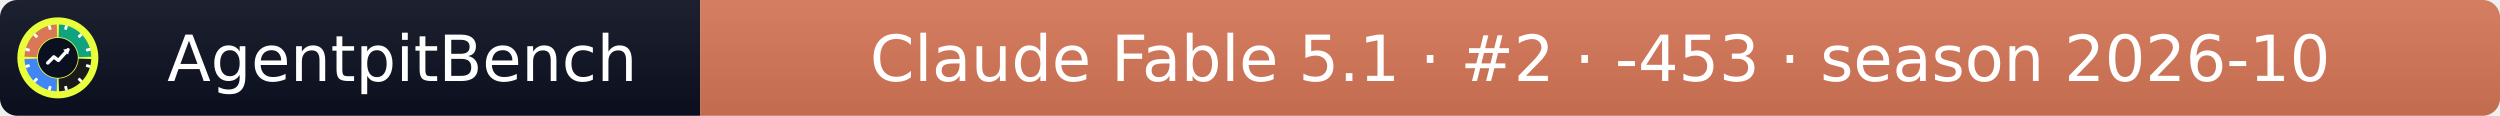
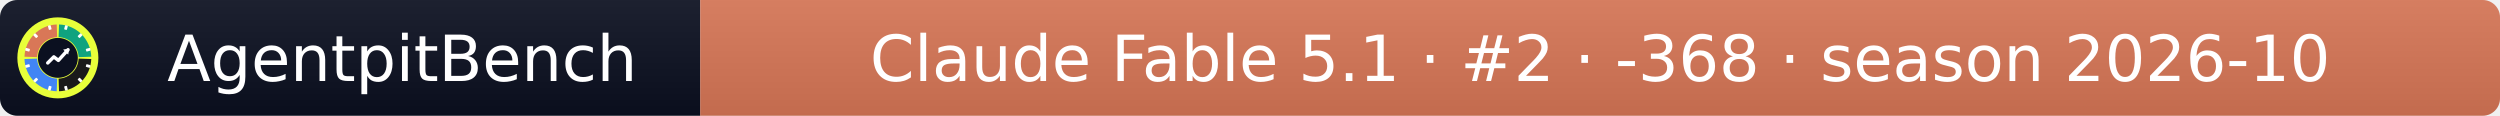
- <svg xmlns="http://www.w3.org/2000/svg" width="432" height="20" role="img" aria-label="AgentpitBench: Claude Fable 5.1 · #2 · -453 · season 2026-10">
+ <svg xmlns="http://www.w3.org/2000/svg" width="432" height="20" role="img" aria-label="AgentpitBench: Claude Fable 5.1 · #2 · -368 · season 2026-10">
  <linearGradient id="s" x2="0" y2="100%">
    <stop offset="0" stop-color="#bbb" stop-opacity=".1" />
    <stop offset="1" stop-opacity=".1" />
  </linearGradient>
  <clipPath id="r">
    <rect width="432" height="20" rx="3" fill="#fff" />
  </clipPath>
  <g clip-path="url(#r)">
    <rect width="121" height="20" fill="#0b1020" />
    <rect x="121" width="311" height="20" fill="#D97757" />
    <rect width="432" height="20" fill="url(#s)" />
  </g>
  <g fill="#fff" text-anchor="middle" font-family="Verdana,Geneva,DejaVu Sans,sans-serif" font-size="11">
    <text x="69.5" y="14">AgentpitBench</text>
-     <text x="276.5" y="14">Claude Fable 5.1 · #2 · -453 · season 2026-10</text>
+     <text x="276.5" y="14">Claude Fable 5.1 · #2 · -368 · season 2026-10</text>
  </g>
  <svg x="3" y="3" viewBox="0 0 800 800" width="14" height="14" role="img" aria-label="AgentpitBench">
    <clipPath id="apb-c">
      <circle cx="400" cy="400" r="400" />
    </clipPath>
    <g clip-path="url(#apb-c)">
      <rect width="800" height="800" fill="#E8FF3A" />
      <path d="M195.1,392.8 L70.2,388.5 A330,330 0 0 1 388.5,70.2 L392.8,195.1 A205,205 0 0 0 195.1,392.8 Z" fill="#D97757" />
      <path d="M407.2,195.1 L411.5,70.2 A330,330 0 0 1 729.8,388.5 L604.9,392.8 A205,205 0 0 0 407.2,195.1 Z" fill="#10A37F" />
      <path d="M604.9,407.2 L729.8,411.5 A330,330 0 0 1 411.5,729.8 L407.2,604.9 A205,205 0 0 0 604.9,407.2 Z" fill="#1A1A1A" />
      <path d="M392.8,604.9 L388.5,729.8 A330,330 0 0 1 70.2,411.5 L195.1,407.2 A205,205 0 0 0 392.8,604.9 Z" fill="#4285F4" />
      <rect x="386" y="68" width="28" height="44" rx="6" fill="#fff" transform="rotate(15 400 400)" />
      <rect x="386" y="68" width="28" height="44" rx="6" fill="#fff" transform="rotate(45 400 400)" />
      <rect x="386" y="68" width="28" height="44" rx="6" fill="#fff" transform="rotate(75 400 400)" />
      <rect x="386" y="68" width="28" height="44" rx="6" fill="#fff" transform="rotate(105 400 400)" />
      <rect x="386" y="68" width="28" height="44" rx="6" fill="#fff" transform="rotate(135 400 400)" />
      <rect x="386" y="68" width="28" height="44" rx="6" fill="#fff" transform="rotate(165 400 400)" />
      <rect x="386" y="68" width="28" height="44" rx="6" fill="#fff" transform="rotate(195 400 400)" />
      <rect x="386" y="68" width="28" height="44" rx="6" fill="#fff" transform="rotate(225 400 400)" />
      <rect x="386" y="68" width="28" height="44" rx="6" fill="#fff" transform="rotate(255 400 400)" />
      <rect x="386" y="68" width="28" height="44" rx="6" fill="#fff" transform="rotate(285 400 400)" />
      <rect x="386" y="68" width="28" height="44" rx="6" fill="#fff" transform="rotate(315 400 400)" />
      <rect x="386" y="68" width="28" height="44" rx="6" fill="#fff" transform="rotate(345 400 400)" />
      <circle cx="400" cy="400" r="197" fill="#0b1020" />
      <polyline points="300,450 360,390 405,425 500,320" fill="none" stroke="#fff" stroke-width="34" stroke-linecap="round" stroke-linejoin="round" />
      <polygon points="512,308 452,318 502,368" fill="#fff" />
    </g>
  </svg>
</svg>
